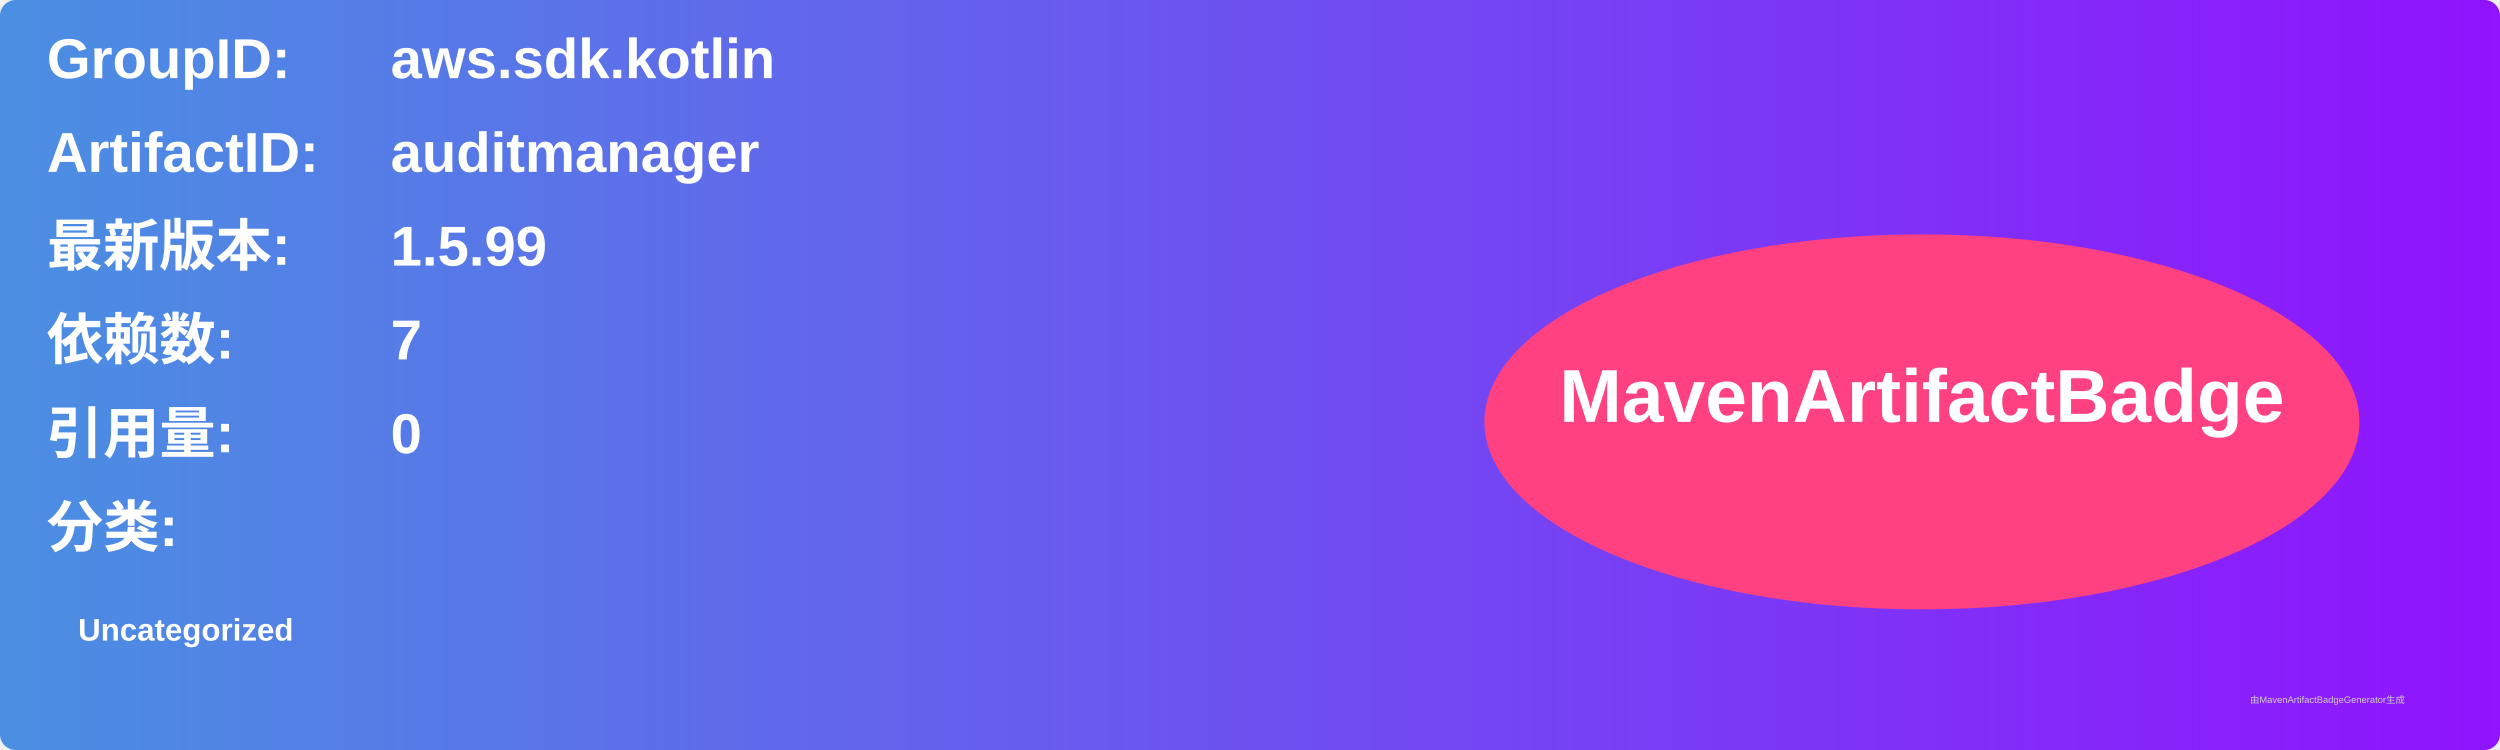
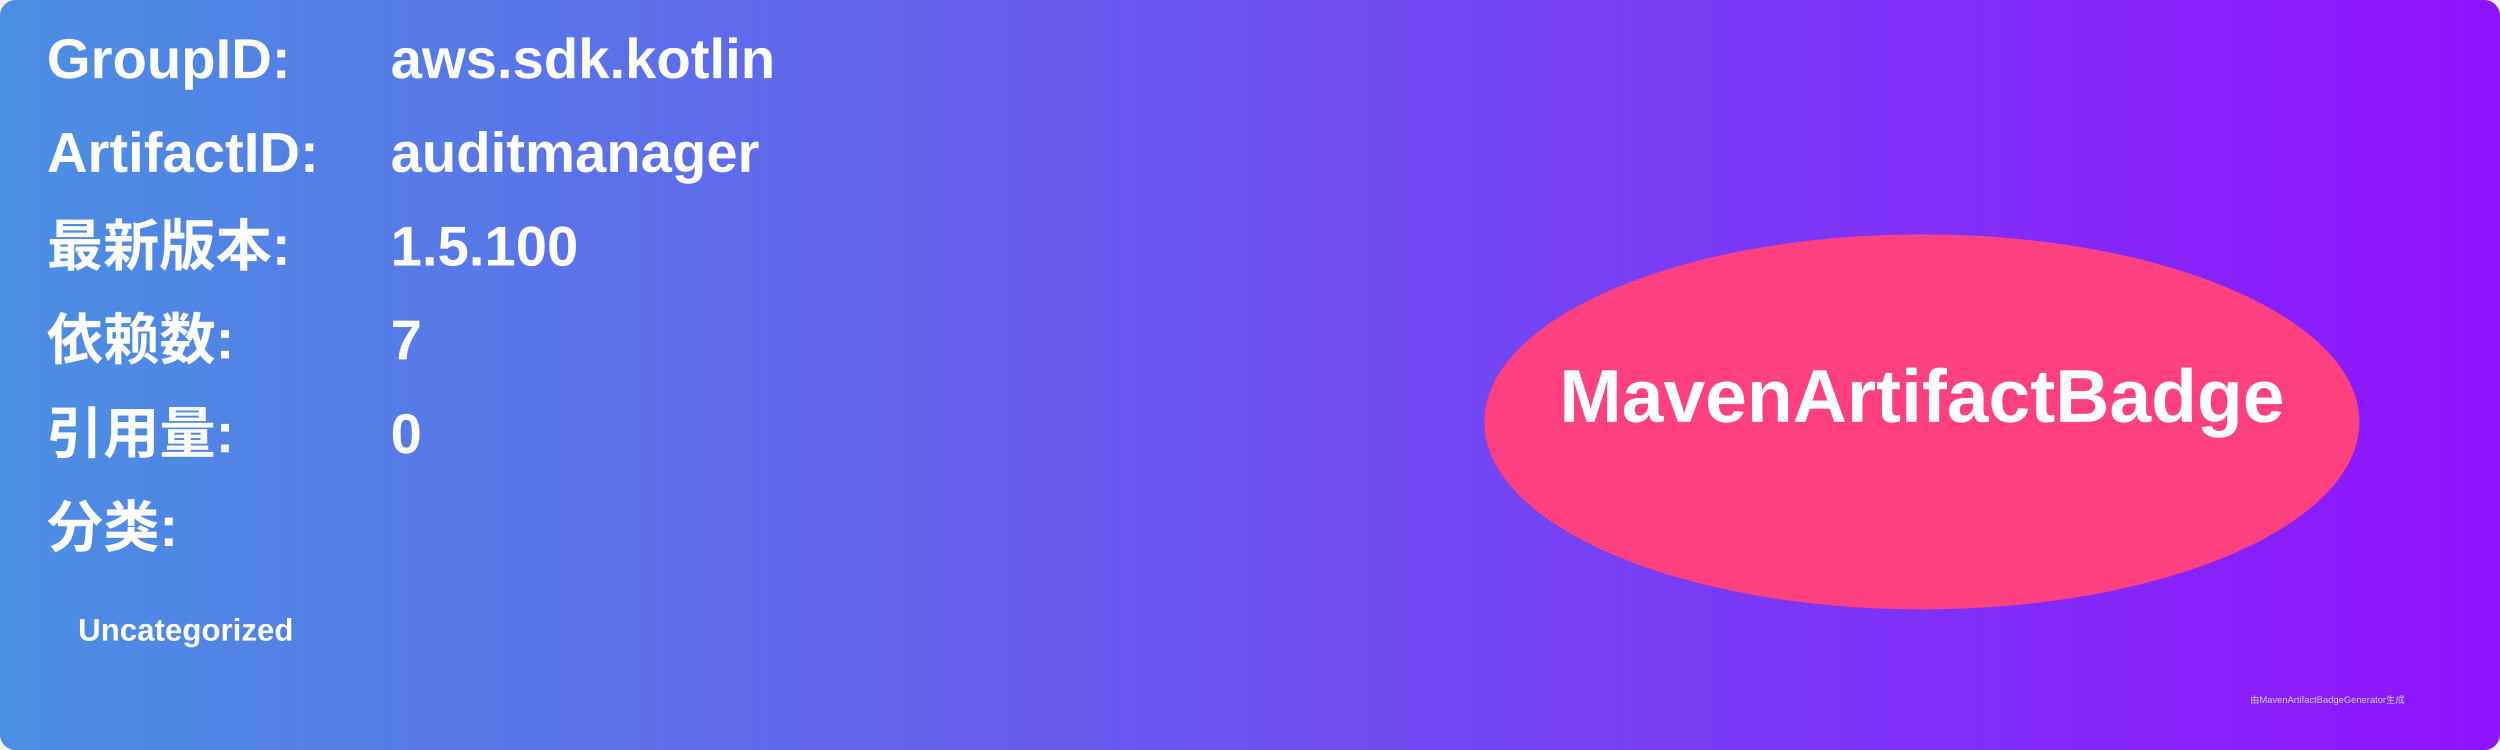
<svg xmlns="http://www.w3.org/2000/svg" width="800" height="240" viewBox="0 0 800 240">
  <linearGradient id="grad" x1="0%" y1="0%" x2="100%" y2="0%">
    <stop offset="0%" stop-color="#4a90e2" />
    <stop offset="100%" stop-color="#9013fe" />
  </linearGradient>
  <rect width="100%" height="100%" rx="5" ry="5" fill="url(#grad)" />
  <g transform="translate(15, 15)">
    <text x="0" y="10" font-family="Arial" font-size="18" fill="white" font-weight="bold" width="260">GroupID:</text>
    <text x="110" y="10" font-family="Arial" font-size="18" fill="white" font-weight="bold" width="460">aws.sdk.kotlin</text>
    <text x="0" y="40" font-family="Arial" font-size="18" fill="white" font-weight="bold" width="260">ArtifactID:</text>
    <text x="110" y="40" font-family="Arial" font-size="18" fill="white" font-weight="bold" width="460">auditmanager</text>
    <text x="0" y="70" font-family="Arial" font-size="18" fill="white" font-weight="bold">最新版本:</text>
    <text x="110" y="70" font-family="Arial" font-size="18" fill="white" font-weight="bold">
-       <tspan font-weight="bold">1.5.99</tspan>
+       <tspan font-weight="bold">1.5.100</tspan>
    </text>
    <text x="0" y="100" font-family="Arial" font-size="18" fill="white" font-weight="bold">依赖数: </text>
    <text x="110" y="100" font-family="Arial" font-size="18" fill="white">
      <tspan font-weight="bold">7</tspan>
    </text>
    <text x="0" y="130" font-family="Arial" font-size="18" fill="white" font-weight="bold">引用量: </text>
    <text x="110" y="130" font-family="Arial" font-size="18" fill="white">
      <tspan font-weight="bold">0</tspan>
    </text>
    <text x="0" y="160" font-family="Arial" font-size="18" fill="white" font-weight="bold">分类:</text>
    <text x="10" y="190" font-family="Arial" font-size="10" fill="white">
      <tspan font-weight="bold">Uncategorized</tspan>
    </text>
    <ellipse cx="600" cy="120" rx="140" ry="60" fill="#ff4081" />
    <text x="600" y="120" text-anchor="middle" font-family="Arial" font-size="24" fill="white" font-weight="bold">MavenArtifactBadge</text>
  </g>
  <text x="720" y="225" font-family="Arial" font-size="3" fill="#d0d0d0">由MavenArtifactBadgeGenerator生成</text>
</svg>
